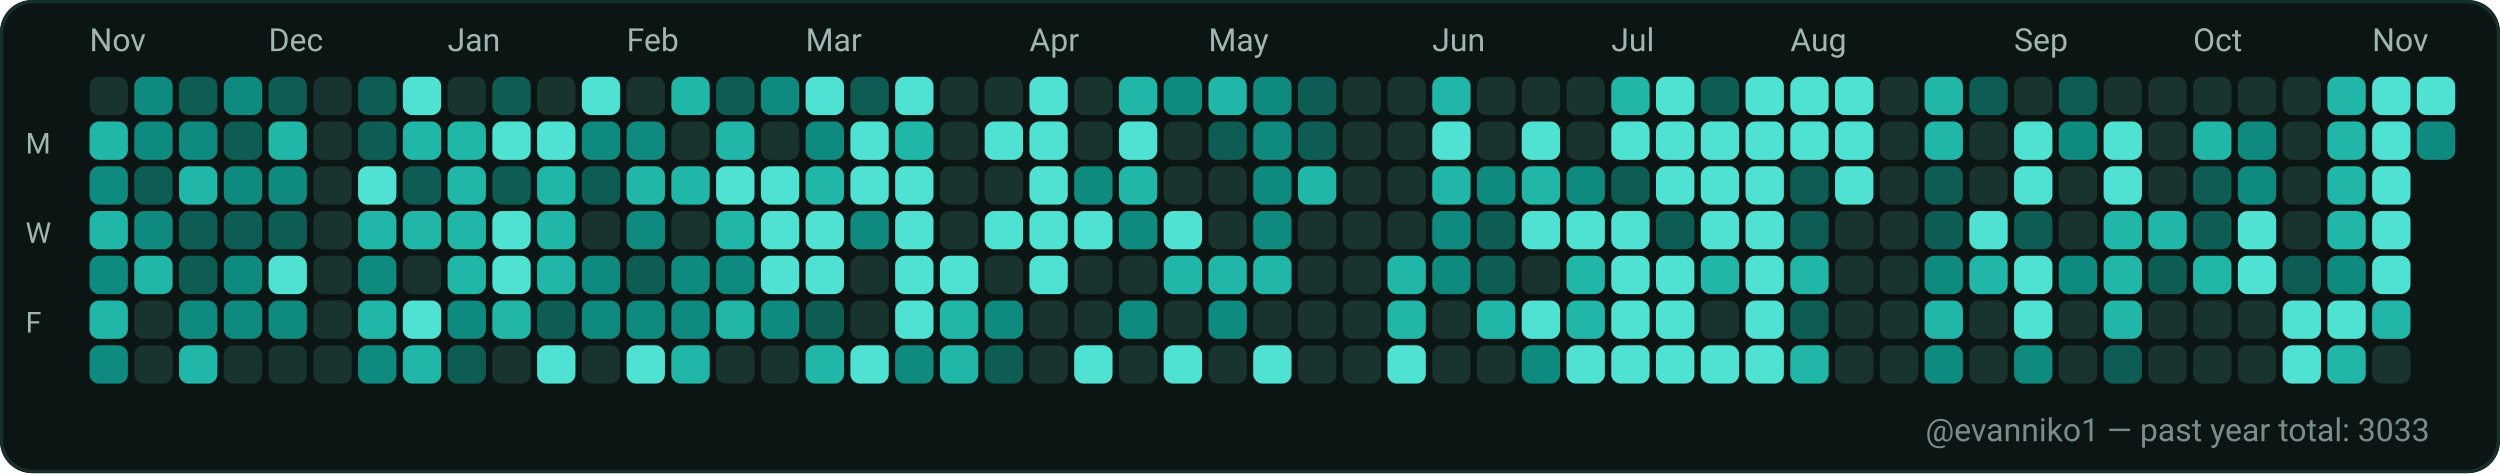
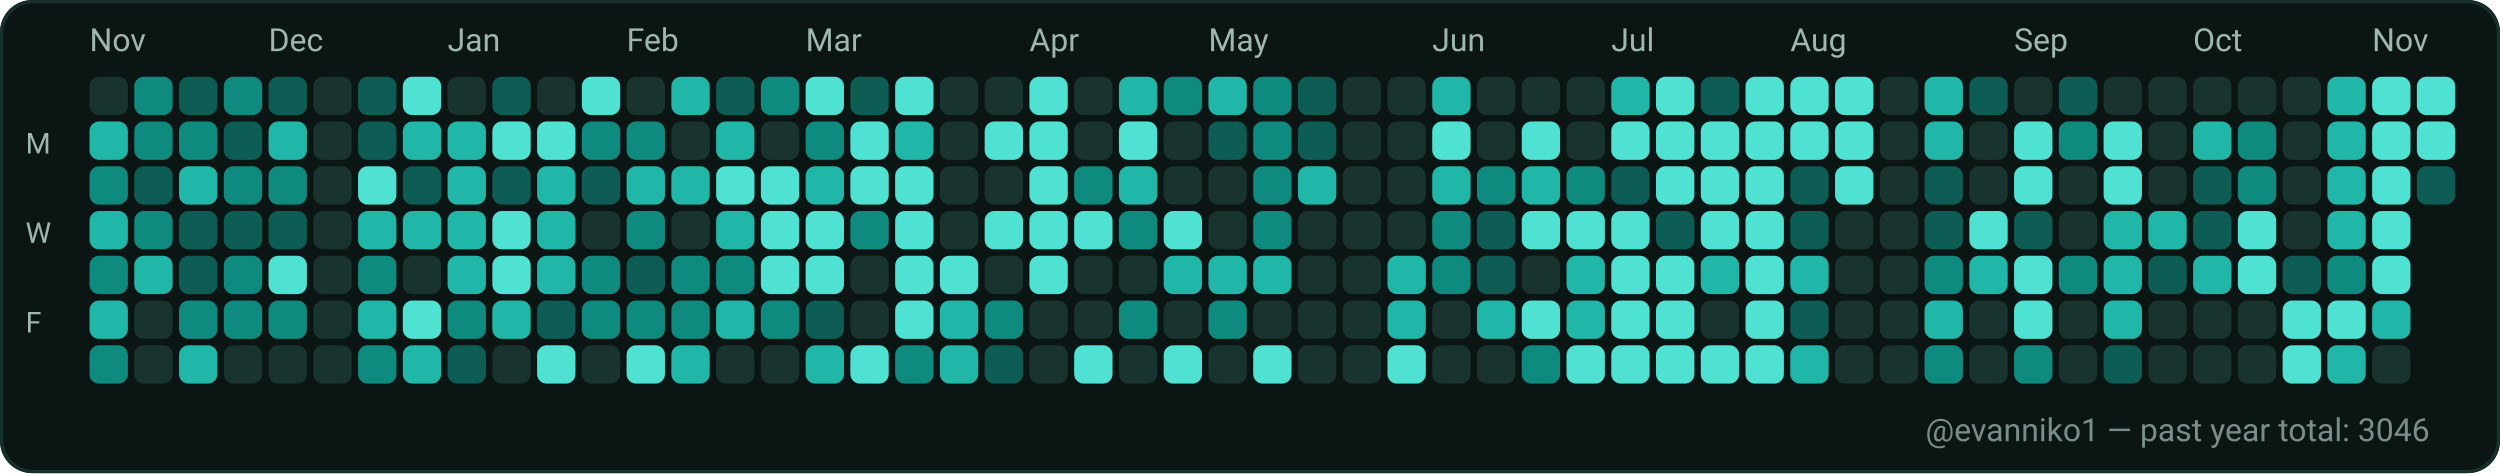
<svg xmlns="http://www.w3.org/2000/svg" width="782" height="148" viewBox="0 0 782 148" role="img" aria-label="GitHub contributions calendar for evanniko1">
  <rect x="0" y="0" width="782" height="148" rx="10" fill="#0D1117" />
  <rect x="0.5" y="0.5" width="781" height="147" rx="10" fill="#0B1514" stroke="#16302C" stroke-width="1" />
  <text x="28" y="16" fill="#9FB6B1" font-family="ui-sans-serif, system-ui, -apple-system, Segoe UI, Roboto, Ubuntu, Cantarell, Noto Sans, Helvetica Neue, Arial" font-size="10" text-rendering="geometricPrecision">Nov</text>
  <text x="84" y="16" fill="#9FB6B1" font-family="ui-sans-serif, system-ui, -apple-system, Segoe UI, Roboto, Ubuntu, Cantarell, Noto Sans, Helvetica Neue, Arial" font-size="10" text-rendering="geometricPrecision">Dec</text>
  <text x="140" y="16" fill="#9FB6B1" font-family="ui-sans-serif, system-ui, -apple-system, Segoe UI, Roboto, Ubuntu, Cantarell, Noto Sans, Helvetica Neue, Arial" font-size="10" text-rendering="geometricPrecision">Jan</text>
  <text x="196" y="16" fill="#9FB6B1" font-family="ui-sans-serif, system-ui, -apple-system, Segoe UI, Roboto, Ubuntu, Cantarell, Noto Sans, Helvetica Neue, Arial" font-size="10" text-rendering="geometricPrecision">Feb</text>
  <text x="252" y="16" fill="#9FB6B1" font-family="ui-sans-serif, system-ui, -apple-system, Segoe UI, Roboto, Ubuntu, Cantarell, Noto Sans, Helvetica Neue, Arial" font-size="10" text-rendering="geometricPrecision">Mar</text>
  <text x="322" y="16" fill="#9FB6B1" font-family="ui-sans-serif, system-ui, -apple-system, Segoe UI, Roboto, Ubuntu, Cantarell, Noto Sans, Helvetica Neue, Arial" font-size="10" text-rendering="geometricPrecision">Apr</text>
  <text x="378" y="16" fill="#9FB6B1" font-family="ui-sans-serif, system-ui, -apple-system, Segoe UI, Roboto, Ubuntu, Cantarell, Noto Sans, Helvetica Neue, Arial" font-size="10" text-rendering="geometricPrecision">May</text>
  <text x="448" y="16" fill="#9FB6B1" font-family="ui-sans-serif, system-ui, -apple-system, Segoe UI, Roboto, Ubuntu, Cantarell, Noto Sans, Helvetica Neue, Arial" font-size="10" text-rendering="geometricPrecision">Jun</text>
  <text x="504" y="16" fill="#9FB6B1" font-family="ui-sans-serif, system-ui, -apple-system, Segoe UI, Roboto, Ubuntu, Cantarell, Noto Sans, Helvetica Neue, Arial" font-size="10" text-rendering="geometricPrecision">Jul</text>
  <text x="560" y="16" fill="#9FB6B1" font-family="ui-sans-serif, system-ui, -apple-system, Segoe UI, Roboto, Ubuntu, Cantarell, Noto Sans, Helvetica Neue, Arial" font-size="10" text-rendering="geometricPrecision">Aug</text>
  <text x="630" y="16" fill="#9FB6B1" font-family="ui-sans-serif, system-ui, -apple-system, Segoe UI, Roboto, Ubuntu, Cantarell, Noto Sans, Helvetica Neue, Arial" font-size="10" text-rendering="geometricPrecision">Sep</text>
  <text x="686" y="16" fill="#9FB6B1" font-family="ui-sans-serif, system-ui, -apple-system, Segoe UI, Roboto, Ubuntu, Cantarell, Noto Sans, Helvetica Neue, Arial" font-size="10" text-rendering="geometricPrecision">Oct</text>
  <text x="742" y="16" fill="#9FB6B1" font-family="ui-sans-serif, system-ui, -apple-system, Segoe UI, Roboto, Ubuntu, Cantarell, Noto Sans, Helvetica Neue, Arial" font-size="10" text-rendering="geometricPrecision">Nov</text>
  <text x="8" y="48" fill="#9FB6B1" font-family="ui-sans-serif, system-ui, -apple-system, Segoe UI, Roboto, Ubuntu, Cantarell, Noto Sans, Helvetica Neue, Arial" font-size="9" text-rendering="geometricPrecision">M</text>
  <text x="8" y="76" fill="#9FB6B1" font-family="ui-sans-serif, system-ui, -apple-system, Segoe UI, Roboto, Ubuntu, Cantarell, Noto Sans, Helvetica Neue, Arial" font-size="9" text-rendering="geometricPrecision">W</text>
  <text x="8" y="104" fill="#9FB6B1" font-family="ui-sans-serif, system-ui, -apple-system, Segoe UI, Roboto, Ubuntu, Cantarell, Noto Sans, Helvetica Neue, Arial" font-size="9" text-rendering="geometricPrecision">F</text>
  <g>
    <rect x="28" y="24" width="12" height="12" rx="3" fill="#19332F" />
  </g>
  <g>
    <rect x="28" y="38" width="12" height="12" rx="3" fill="#21B7A8" />
  </g>
  <g>
    <rect x="28" y="52" width="12" height="12" rx="3" fill="#0E8B7E" />
  </g>
  <g>
    <rect x="28" y="66" width="12" height="12" rx="3" fill="#21B7A8" />
  </g>
  <g>
    <rect x="28" y="80" width="12" height="12" rx="3" fill="#0E8B7E" />
  </g>
  <g>
    <rect x="28" y="94" width="12" height="12" rx="3" fill="#21B7A8" />
  </g>
  <g>
    <rect x="28" y="108" width="12" height="12" rx="3" fill="#0E8B7E" />
  </g>
  <g>
    <rect x="42" y="24" width="12" height="12" rx="3" fill="#0E8B7E" />
  </g>
  <g>
    <rect x="42" y="38" width="12" height="12" rx="3" fill="#0E8B7E" />
  </g>
  <g>
    <rect x="42" y="52" width="12" height="12" rx="3" fill="#0D5D54" />
  </g>
  <g>
    <rect x="42" y="66" width="12" height="12" rx="3" fill="#0E8B7E" />
  </g>
  <g>
    <rect x="42" y="80" width="12" height="12" rx="3" fill="#21B7A8" />
  </g>
  <g>
    <rect x="42" y="94" width="12" height="12" rx="3" fill="#19332F" />
  </g>
  <g>
    <rect x="42" y="108" width="12" height="12" rx="3" fill="#19332F" />
  </g>
  <g>
    <rect x="56" y="24" width="12" height="12" rx="3" fill="#0D5D54" />
  </g>
  <g>
    <rect x="56" y="38" width="12" height="12" rx="3" fill="#0E8B7E" />
  </g>
  <g>
    <rect x="56" y="52" width="12" height="12" rx="3" fill="#21B7A8" />
  </g>
  <g>
    <rect x="56" y="66" width="12" height="12" rx="3" fill="#0D5D54" />
  </g>
  <g>
    <rect x="56" y="80" width="12" height="12" rx="3" fill="#0D5D54" />
  </g>
  <g>
    <rect x="56" y="94" width="12" height="12" rx="3" fill="#0E8B7E" />
  </g>
  <g>
    <rect x="56" y="108" width="12" height="12" rx="3" fill="#21B7A8" />
  </g>
  <g>
    <rect x="70" y="24" width="12" height="12" rx="3" fill="#0E8B7E" />
  </g>
  <g>
    <rect x="70" y="38" width="12" height="12" rx="3" fill="#0D5D54" />
  </g>
  <g>
    <rect x="70" y="52" width="12" height="12" rx="3" fill="#0E8B7E" />
  </g>
  <g>
    <rect x="70" y="66" width="12" height="12" rx="3" fill="#0D5D54" />
  </g>
  <g>
    <rect x="70" y="80" width="12" height="12" rx="3" fill="#0E8B7E" />
  </g>
  <g>
    <rect x="70" y="94" width="12" height="12" rx="3" fill="#0E8B7E" />
  </g>
  <g>
    <rect x="70" y="108" width="12" height="12" rx="3" fill="#19332F" />
  </g>
  <g>
    <rect x="84" y="24" width="12" height="12" rx="3" fill="#0D5D54" />
  </g>
  <g>
    <rect x="84" y="38" width="12" height="12" rx="3" fill="#21B7A8" />
  </g>
  <g>
    <rect x="84" y="52" width="12" height="12" rx="3" fill="#0E8B7E" />
  </g>
  <g>
    <rect x="84" y="66" width="12" height="12" rx="3" fill="#0D5D54" />
  </g>
  <g>
    <rect x="84" y="80" width="12" height="12" rx="3" fill="#4FE2D2" />
  </g>
  <g>
    <rect x="84" y="94" width="12" height="12" rx="3" fill="#0E8B7E" />
  </g>
  <g>
    <rect x="84" y="108" width="12" height="12" rx="3" fill="#19332F" />
  </g>
  <g>
    <rect x="98" y="24" width="12" height="12" rx="3" fill="#19332F" />
  </g>
  <g>
    <rect x="98" y="38" width="12" height="12" rx="3" fill="#19332F" />
  </g>
  <g>
    <rect x="98" y="52" width="12" height="12" rx="3" fill="#19332F" />
  </g>
  <g>
    <rect x="98" y="66" width="12" height="12" rx="3" fill="#19332F" />
  </g>
  <g>
    <rect x="98" y="80" width="12" height="12" rx="3" fill="#19332F" />
  </g>
  <g>
    <rect x="98" y="94" width="12" height="12" rx="3" fill="#19332F" />
  </g>
  <g>
    <rect x="98" y="108" width="12" height="12" rx="3" fill="#19332F" />
  </g>
  <g>
    <rect x="112" y="24" width="12" height="12" rx="3" fill="#0D5D54" />
  </g>
  <g>
    <rect x="112" y="38" width="12" height="12" rx="3" fill="#0D5D54" />
  </g>
  <g>
    <rect x="112" y="52" width="12" height="12" rx="3" fill="#4FE2D2" />
  </g>
  <g>
    <rect x="112" y="66" width="12" height="12" rx="3" fill="#21B7A8" />
  </g>
  <g>
    <rect x="112" y="80" width="12" height="12" rx="3" fill="#0E8B7E" />
  </g>
  <g>
    <rect x="112" y="94" width="12" height="12" rx="3" fill="#21B7A8" />
  </g>
  <g>
    <rect x="112" y="108" width="12" height="12" rx="3" fill="#0E8B7E" />
  </g>
  <g>
    <rect x="126" y="24" width="12" height="12" rx="3" fill="#4FE2D2" />
  </g>
  <g>
    <rect x="126" y="38" width="12" height="12" rx="3" fill="#21B7A8" />
  </g>
  <g>
    <rect x="126" y="52" width="12" height="12" rx="3" fill="#0D5D54" />
  </g>
  <g>
    <rect x="126" y="66" width="12" height="12" rx="3" fill="#21B7A8" />
  </g>
  <g>
    <rect x="126" y="80" width="12" height="12" rx="3" fill="#19332F" />
  </g>
  <g>
    <rect x="126" y="94" width="12" height="12" rx="3" fill="#4FE2D2" />
  </g>
  <g>
    <rect x="126" y="108" width="12" height="12" rx="3" fill="#21B7A8" />
  </g>
  <g>
    <rect x="140" y="24" width="12" height="12" rx="3" fill="#19332F" />
  </g>
  <g>
    <rect x="140" y="38" width="12" height="12" rx="3" fill="#21B7A8" />
  </g>
  <g>
    <rect x="140" y="52" width="12" height="12" rx="3" fill="#21B7A8" />
  </g>
  <g>
    <rect x="140" y="66" width="12" height="12" rx="3" fill="#21B7A8" />
  </g>
  <g>
    <rect x="140" y="80" width="12" height="12" rx="3" fill="#21B7A8" />
  </g>
  <g>
    <rect x="140" y="94" width="12" height="12" rx="3" fill="#0E8B7E" />
  </g>
  <g>
    <rect x="140" y="108" width="12" height="12" rx="3" fill="#0D5D54" />
  </g>
  <g>
    <rect x="154" y="24" width="12" height="12" rx="3" fill="#0D5D54" />
  </g>
  <g>
    <rect x="154" y="38" width="12" height="12" rx="3" fill="#4FE2D2" />
  </g>
  <g>
    <rect x="154" y="52" width="12" height="12" rx="3" fill="#0D5D54" />
  </g>
  <g>
    <rect x="154" y="66" width="12" height="12" rx="3" fill="#4FE2D2" />
  </g>
  <g>
    <rect x="154" y="80" width="12" height="12" rx="3" fill="#4FE2D2" />
  </g>
  <g>
    <rect x="154" y="94" width="12" height="12" rx="3" fill="#21B7A8" />
  </g>
  <g>
    <rect x="154" y="108" width="12" height="12" rx="3" fill="#19332F" />
  </g>
  <g>
    <rect x="168" y="24" width="12" height="12" rx="3" fill="#19332F" />
  </g>
  <g>
    <rect x="168" y="38" width="12" height="12" rx="3" fill="#4FE2D2" />
  </g>
  <g>
    <rect x="168" y="52" width="12" height="12" rx="3" fill="#21B7A8" />
  </g>
  <g>
    <rect x="168" y="66" width="12" height="12" rx="3" fill="#21B7A8" />
  </g>
  <g>
    <rect x="168" y="80" width="12" height="12" rx="3" fill="#21B7A8" />
  </g>
  <g>
    <rect x="168" y="94" width="12" height="12" rx="3" fill="#0D5D54" />
  </g>
  <g>
    <rect x="168" y="108" width="12" height="12" rx="3" fill="#4FE2D2" />
  </g>
  <g>
    <rect x="182" y="24" width="12" height="12" rx="3" fill="#4FE2D2" />
  </g>
  <g>
    <rect x="182" y="38" width="12" height="12" rx="3" fill="#0E8B7E" />
  </g>
  <g>
    <rect x="182" y="52" width="12" height="12" rx="3" fill="#0D5D54" />
  </g>
  <g>
    <rect x="182" y="66" width="12" height="12" rx="3" fill="#19332F" />
  </g>
  <g>
    <rect x="182" y="80" width="12" height="12" rx="3" fill="#0E8B7E" />
  </g>
  <g>
    <rect x="182" y="94" width="12" height="12" rx="3" fill="#0E8B7E" />
  </g>
  <g>
    <rect x="182" y="108" width="12" height="12" rx="3" fill="#19332F" />
  </g>
  <g>
    <rect x="196" y="24" width="12" height="12" rx="3" fill="#19332F" />
  </g>
  <g>
    <rect x="196" y="38" width="12" height="12" rx="3" fill="#0E8B7E" />
  </g>
  <g>
    <rect x="196" y="52" width="12" height="12" rx="3" fill="#21B7A8" />
  </g>
  <g>
    <rect x="196" y="66" width="12" height="12" rx="3" fill="#0E8B7E" />
  </g>
  <g>
    <rect x="196" y="80" width="12" height="12" rx="3" fill="#0D5D54" />
  </g>
  <g>
    <rect x="196" y="94" width="12" height="12" rx="3" fill="#0E8B7E" />
  </g>
  <g>
    <rect x="196" y="108" width="12" height="12" rx="3" fill="#4FE2D2" />
  </g>
  <g>
    <rect x="210" y="24" width="12" height="12" rx="3" fill="#21B7A8" />
  </g>
  <g>
    <rect x="210" y="38" width="12" height="12" rx="3" fill="#19332F" />
  </g>
  <g>
    <rect x="210" y="52" width="12" height="12" rx="3" fill="#21B7A8" />
  </g>
  <g>
    <rect x="210" y="66" width="12" height="12" rx="3" fill="#19332F" />
  </g>
  <g>
    <rect x="210" y="80" width="12" height="12" rx="3" fill="#0E8B7E" />
  </g>
  <g>
    <rect x="210" y="94" width="12" height="12" rx="3" fill="#0E8B7E" />
  </g>
  <g>
    <rect x="210" y="108" width="12" height="12" rx="3" fill="#21B7A8" />
  </g>
  <g>
    <rect x="224" y="24" width="12" height="12" rx="3" fill="#0D5D54" />
  </g>
  <g>
    <rect x="224" y="38" width="12" height="12" rx="3" fill="#21B7A8" />
  </g>
  <g>
    <rect x="224" y="52" width="12" height="12" rx="3" fill="#4FE2D2" />
  </g>
  <g>
    <rect x="224" y="66" width="12" height="12" rx="3" fill="#21B7A8" />
  </g>
  <g>
    <rect x="224" y="80" width="12" height="12" rx="3" fill="#0E8B7E" />
  </g>
  <g>
    <rect x="224" y="94" width="12" height="12" rx="3" fill="#21B7A8" />
  </g>
  <g>
    <rect x="224" y="108" width="12" height="12" rx="3" fill="#19332F" />
  </g>
  <g>
    <rect x="238" y="24" width="12" height="12" rx="3" fill="#0E8B7E" />
  </g>
  <g>
    <rect x="238" y="38" width="12" height="12" rx="3" fill="#19332F" />
  </g>
  <g>
    <rect x="238" y="52" width="12" height="12" rx="3" fill="#4FE2D2" />
  </g>
  <g>
    <rect x="238" y="66" width="12" height="12" rx="3" fill="#4FE2D2" />
  </g>
  <g>
    <rect x="238" y="80" width="12" height="12" rx="3" fill="#4FE2D2" />
  </g>
  <g>
    <rect x="238" y="94" width="12" height="12" rx="3" fill="#0E8B7E" />
  </g>
  <g>
    <rect x="238" y="108" width="12" height="12" rx="3" fill="#19332F" />
  </g>
  <g>
    <rect x="252" y="24" width="12" height="12" rx="3" fill="#4FE2D2" />
  </g>
  <g>
    <rect x="252" y="38" width="12" height="12" rx="3" fill="#0E8B7E" />
  </g>
  <g>
    <rect x="252" y="52" width="12" height="12" rx="3" fill="#21B7A8" />
  </g>
  <g>
    <rect x="252" y="66" width="12" height="12" rx="3" fill="#4FE2D2" />
  </g>
  <g>
    <rect x="252" y="80" width="12" height="12" rx="3" fill="#4FE2D2" />
  </g>
  <g>
    <rect x="252" y="94" width="12" height="12" rx="3" fill="#0D5D54" />
  </g>
  <g>
    <rect x="252" y="108" width="12" height="12" rx="3" fill="#21B7A8" />
  </g>
  <g>
    <rect x="266" y="24" width="12" height="12" rx="3" fill="#0D5D54" />
  </g>
  <g>
    <rect x="266" y="38" width="12" height="12" rx="3" fill="#4FE2D2" />
  </g>
  <g>
    <rect x="266" y="52" width="12" height="12" rx="3" fill="#4FE2D2" />
  </g>
  <g>
    <rect x="266" y="66" width="12" height="12" rx="3" fill="#0E8B7E" />
  </g>
  <g>
    <rect x="266" y="80" width="12" height="12" rx="3" fill="#19332F" />
  </g>
  <g>
    <rect x="266" y="94" width="12" height="12" rx="3" fill="#19332F" />
  </g>
  <g>
    <rect x="266" y="108" width="12" height="12" rx="3" fill="#4FE2D2" />
  </g>
  <g>
    <rect x="280" y="24" width="12" height="12" rx="3" fill="#4FE2D2" />
  </g>
  <g>
    <rect x="280" y="38" width="12" height="12" rx="3" fill="#21B7A8" />
  </g>
  <g>
    <rect x="280" y="52" width="12" height="12" rx="3" fill="#4FE2D2" />
  </g>
  <g>
    <rect x="280" y="66" width="12" height="12" rx="3" fill="#4FE2D2" />
  </g>
  <g>
    <rect x="280" y="80" width="12" height="12" rx="3" fill="#4FE2D2" />
  </g>
  <g>
    <rect x="280" y="94" width="12" height="12" rx="3" fill="#4FE2D2" />
  </g>
  <g>
    <rect x="280" y="108" width="12" height="12" rx="3" fill="#0E8B7E" />
  </g>
  <g>
    <rect x="294" y="24" width="12" height="12" rx="3" fill="#19332F" />
  </g>
  <g>
    <rect x="294" y="38" width="12" height="12" rx="3" fill="#19332F" />
  </g>
  <g>
    <rect x="294" y="52" width="12" height="12" rx="3" fill="#19332F" />
  </g>
  <g>
    <rect x="294" y="66" width="12" height="12" rx="3" fill="#19332F" />
  </g>
  <g>
    <rect x="294" y="80" width="12" height="12" rx="3" fill="#4FE2D2" />
  </g>
  <g>
    <rect x="294" y="94" width="12" height="12" rx="3" fill="#21B7A8" />
  </g>
  <g>
    <rect x="294" y="108" width="12" height="12" rx="3" fill="#21B7A8" />
  </g>
  <g>
    <rect x="308" y="24" width="12" height="12" rx="3" fill="#19332F" />
  </g>
  <g>
    <rect x="308" y="38" width="12" height="12" rx="3" fill="#4FE2D2" />
  </g>
  <g>
    <rect x="308" y="52" width="12" height="12" rx="3" fill="#19332F" />
  </g>
  <g>
    <rect x="308" y="66" width="12" height="12" rx="3" fill="#4FE2D2" />
  </g>
  <g>
    <rect x="308" y="80" width="12" height="12" rx="3" fill="#19332F" />
  </g>
  <g>
    <rect x="308" y="94" width="12" height="12" rx="3" fill="#0E8B7E" />
  </g>
  <g>
    <rect x="308" y="108" width="12" height="12" rx="3" fill="#0D5D54" />
  </g>
  <g>
    <rect x="322" y="24" width="12" height="12" rx="3" fill="#4FE2D2" />
  </g>
  <g>
    <rect x="322" y="38" width="12" height="12" rx="3" fill="#4FE2D2" />
  </g>
  <g>
    <rect x="322" y="52" width="12" height="12" rx="3" fill="#4FE2D2" />
  </g>
  <g>
    <rect x="322" y="66" width="12" height="12" rx="3" fill="#4FE2D2" />
  </g>
  <g>
    <rect x="322" y="80" width="12" height="12" rx="3" fill="#4FE2D2" />
  </g>
  <g>
    <rect x="322" y="94" width="12" height="12" rx="3" fill="#19332F" />
  </g>
  <g>
    <rect x="322" y="108" width="12" height="12" rx="3" fill="#19332F" />
  </g>
  <g>
    <rect x="336" y="24" width="12" height="12" rx="3" fill="#19332F" />
  </g>
  <g>
    <rect x="336" y="38" width="12" height="12" rx="3" fill="#19332F" />
  </g>
  <g>
    <rect x="336" y="52" width="12" height="12" rx="3" fill="#0E8B7E" />
  </g>
  <g>
    <rect x="336" y="66" width="12" height="12" rx="3" fill="#4FE2D2" />
  </g>
  <g>
    <rect x="336" y="80" width="12" height="12" rx="3" fill="#19332F" />
  </g>
  <g>
    <rect x="336" y="94" width="12" height="12" rx="3" fill="#19332F" />
  </g>
  <g>
    <rect x="336" y="108" width="12" height="12" rx="3" fill="#4FE2D2" />
  </g>
  <g>
    <rect x="350" y="24" width="12" height="12" rx="3" fill="#21B7A8" />
  </g>
  <g>
    <rect x="350" y="38" width="12" height="12" rx="3" fill="#4FE2D2" />
  </g>
  <g>
    <rect x="350" y="52" width="12" height="12" rx="3" fill="#21B7A8" />
  </g>
  <g>
    <rect x="350" y="66" width="12" height="12" rx="3" fill="#0E8B7E" />
  </g>
  <g>
    <rect x="350" y="80" width="12" height="12" rx="3" fill="#19332F" />
  </g>
  <g>
    <rect x="350" y="94" width="12" height="12" rx="3" fill="#0E8B7E" />
  </g>
  <g>
    <rect x="350" y="108" width="12" height="12" rx="3" fill="#19332F" />
  </g>
  <g>
    <rect x="364" y="24" width="12" height="12" rx="3" fill="#0E8B7E" />
  </g>
  <g>
    <rect x="364" y="38" width="12" height="12" rx="3" fill="#19332F" />
  </g>
  <g>
    <rect x="364" y="52" width="12" height="12" rx="3" fill="#19332F" />
  </g>
  <g>
    <rect x="364" y="66" width="12" height="12" rx="3" fill="#4FE2D2" />
  </g>
  <g>
    <rect x="364" y="80" width="12" height="12" rx="3" fill="#21B7A8" />
  </g>
  <g>
    <rect x="364" y="94" width="12" height="12" rx="3" fill="#19332F" />
  </g>
  <g>
    <rect x="364" y="108" width="12" height="12" rx="3" fill="#4FE2D2" />
  </g>
  <g>
    <rect x="378" y="24" width="12" height="12" rx="3" fill="#21B7A8" />
  </g>
  <g>
    <rect x="378" y="38" width="12" height="12" rx="3" fill="#0D5D54" />
  </g>
  <g>
    <rect x="378" y="52" width="12" height="12" rx="3" fill="#19332F" />
  </g>
  <g>
    <rect x="378" y="66" width="12" height="12" rx="3" fill="#19332F" />
  </g>
  <g>
    <rect x="378" y="80" width="12" height="12" rx="3" fill="#21B7A8" />
  </g>
  <g>
    <rect x="378" y="94" width="12" height="12" rx="3" fill="#0E8B7E" />
  </g>
  <g>
    <rect x="378" y="108" width="12" height="12" rx="3" fill="#19332F" />
  </g>
  <g>
    <rect x="392" y="24" width="12" height="12" rx="3" fill="#0E8B7E" />
  </g>
  <g>
    <rect x="392" y="38" width="12" height="12" rx="3" fill="#0E8B7E" />
  </g>
  <g>
    <rect x="392" y="52" width="12" height="12" rx="3" fill="#0E8B7E" />
  </g>
  <g>
    <rect x="392" y="66" width="12" height="12" rx="3" fill="#0E8B7E" />
  </g>
  <g>
    <rect x="392" y="80" width="12" height="12" rx="3" fill="#21B7A8" />
  </g>
  <g>
    <rect x="392" y="94" width="12" height="12" rx="3" fill="#19332F" />
  </g>
  <g>
    <rect x="392" y="108" width="12" height="12" rx="3" fill="#4FE2D2" />
  </g>
  <g>
    <rect x="406" y="24" width="12" height="12" rx="3" fill="#0D5D54" />
  </g>
  <g>
    <rect x="406" y="38" width="12" height="12" rx="3" fill="#0D5D54" />
  </g>
  <g>
    <rect x="406" y="52" width="12" height="12" rx="3" fill="#21B7A8" />
  </g>
  <g>
    <rect x="406" y="66" width="12" height="12" rx="3" fill="#19332F" />
  </g>
  <g>
    <rect x="406" y="80" width="12" height="12" rx="3" fill="#19332F" />
  </g>
  <g>
    <rect x="406" y="94" width="12" height="12" rx="3" fill="#19332F" />
  </g>
  <g>
    <rect x="406" y="108" width="12" height="12" rx="3" fill="#19332F" />
  </g>
  <g>
    <rect x="420" y="24" width="12" height="12" rx="3" fill="#19332F" />
  </g>
  <g>
    <rect x="420" y="38" width="12" height="12" rx="3" fill="#19332F" />
  </g>
  <g>
    <rect x="420" y="52" width="12" height="12" rx="3" fill="#19332F" />
  </g>
  <g>
    <rect x="420" y="66" width="12" height="12" rx="3" fill="#19332F" />
  </g>
  <g>
    <rect x="420" y="80" width="12" height="12" rx="3" fill="#19332F" />
  </g>
  <g>
    <rect x="420" y="94" width="12" height="12" rx="3" fill="#19332F" />
  </g>
  <g>
    <rect x="420" y="108" width="12" height="12" rx="3" fill="#19332F" />
  </g>
  <g>
    <rect x="434" y="24" width="12" height="12" rx="3" fill="#19332F" />
  </g>
  <g>
    <rect x="434" y="38" width="12" height="12" rx="3" fill="#19332F" />
  </g>
  <g>
    <rect x="434" y="52" width="12" height="12" rx="3" fill="#19332F" />
  </g>
  <g>
    <rect x="434" y="66" width="12" height="12" rx="3" fill="#19332F" />
  </g>
  <g>
    <rect x="434" y="80" width="12" height="12" rx="3" fill="#21B7A8" />
  </g>
  <g>
    <rect x="434" y="94" width="12" height="12" rx="3" fill="#21B7A8" />
  </g>
  <g>
    <rect x="434" y="108" width="12" height="12" rx="3" fill="#4FE2D2" />
  </g>
  <g>
    <rect x="448" y="24" width="12" height="12" rx="3" fill="#21B7A8" />
  </g>
  <g>
    <rect x="448" y="38" width="12" height="12" rx="3" fill="#4FE2D2" />
  </g>
  <g>
    <rect x="448" y="52" width="12" height="12" rx="3" fill="#21B7A8" />
  </g>
  <g>
    <rect x="448" y="66" width="12" height="12" rx="3" fill="#0E8B7E" />
  </g>
  <g>
    <rect x="448" y="80" width="12" height="12" rx="3" fill="#0E8B7E" />
  </g>
  <g>
    <rect x="448" y="94" width="12" height="12" rx="3" fill="#19332F" />
  </g>
  <g>
    <rect x="448" y="108" width="12" height="12" rx="3" fill="#19332F" />
  </g>
  <g>
    <rect x="462" y="24" width="12" height="12" rx="3" fill="#19332F" />
  </g>
  <g>
    <rect x="462" y="38" width="12" height="12" rx="3" fill="#19332F" />
  </g>
  <g>
    <rect x="462" y="52" width="12" height="12" rx="3" fill="#0E8B7E" />
  </g>
  <g>
    <rect x="462" y="66" width="12" height="12" rx="3" fill="#0D5D54" />
  </g>
  <g>
    <rect x="462" y="80" width="12" height="12" rx="3" fill="#0D5D54" />
  </g>
  <g>
    <rect x="462" y="94" width="12" height="12" rx="3" fill="#21B7A8" />
  </g>
  <g>
    <rect x="462" y="108" width="12" height="12" rx="3" fill="#19332F" />
  </g>
  <g>
    <rect x="476" y="24" width="12" height="12" rx="3" fill="#19332F" />
  </g>
  <g>
    <rect x="476" y="38" width="12" height="12" rx="3" fill="#4FE2D2" />
  </g>
  <g>
    <rect x="476" y="52" width="12" height="12" rx="3" fill="#21B7A8" />
  </g>
  <g>
    <rect x="476" y="66" width="12" height="12" rx="3" fill="#4FE2D2" />
  </g>
  <g>
    <rect x="476" y="80" width="12" height="12" rx="3" fill="#19332F" />
  </g>
  <g>
    <rect x="476" y="94" width="12" height="12" rx="3" fill="#4FE2D2" />
  </g>
  <g>
    <rect x="476" y="108" width="12" height="12" rx="3" fill="#0E8B7E" />
  </g>
  <g>
    <rect x="490" y="24" width="12" height="12" rx="3" fill="#19332F" />
  </g>
  <g>
    <rect x="490" y="38" width="12" height="12" rx="3" fill="#19332F" />
  </g>
  <g>
    <rect x="490" y="52" width="12" height="12" rx="3" fill="#0E8B7E" />
  </g>
  <g>
    <rect x="490" y="66" width="12" height="12" rx="3" fill="#4FE2D2" />
  </g>
  <g>
    <rect x="490" y="80" width="12" height="12" rx="3" fill="#21B7A8" />
  </g>
  <g>
    <rect x="490" y="94" width="12" height="12" rx="3" fill="#21B7A8" />
  </g>
  <g>
    <rect x="490" y="108" width="12" height="12" rx="3" fill="#4FE2D2" />
  </g>
  <g>
    <rect x="504" y="24" width="12" height="12" rx="3" fill="#21B7A8" />
  </g>
  <g>
    <rect x="504" y="38" width="12" height="12" rx="3" fill="#4FE2D2" />
  </g>
  <g>
    <rect x="504" y="52" width="12" height="12" rx="3" fill="#0D5D54" />
  </g>
  <g>
    <rect x="504" y="66" width="12" height="12" rx="3" fill="#4FE2D2" />
  </g>
  <g>
    <rect x="504" y="80" width="12" height="12" rx="3" fill="#4FE2D2" />
  </g>
  <g>
    <rect x="504" y="94" width="12" height="12" rx="3" fill="#4FE2D2" />
  </g>
  <g>
    <rect x="504" y="108" width="12" height="12" rx="3" fill="#4FE2D2" />
  </g>
  <g>
    <rect x="518" y="24" width="12" height="12" rx="3" fill="#4FE2D2" />
  </g>
  <g>
    <rect x="518" y="38" width="12" height="12" rx="3" fill="#4FE2D2" />
  </g>
  <g>
    <rect x="518" y="52" width="12" height="12" rx="3" fill="#4FE2D2" />
  </g>
  <g>
    <rect x="518" y="66" width="12" height="12" rx="3" fill="#0D5D54" />
  </g>
  <g>
    <rect x="518" y="80" width="12" height="12" rx="3" fill="#4FE2D2" />
  </g>
  <g>
    <rect x="518" y="94" width="12" height="12" rx="3" fill="#4FE2D2" />
  </g>
  <g>
    <rect x="518" y="108" width="12" height="12" rx="3" fill="#4FE2D2" />
  </g>
  <g>
    <rect x="532" y="24" width="12" height="12" rx="3" fill="#0D5D54" />
  </g>
  <g>
    <rect x="532" y="38" width="12" height="12" rx="3" fill="#4FE2D2" />
  </g>
  <g>
    <rect x="532" y="52" width="12" height="12" rx="3" fill="#4FE2D2" />
  </g>
  <g>
    <rect x="532" y="66" width="12" height="12" rx="3" fill="#4FE2D2" />
  </g>
  <g>
    <rect x="532" y="80" width="12" height="12" rx="3" fill="#21B7A8" />
  </g>
  <g>
    <rect x="532" y="94" width="12" height="12" rx="3" fill="#19332F" />
  </g>
  <g>
    <rect x="532" y="108" width="12" height="12" rx="3" fill="#4FE2D2" />
  </g>
  <g>
    <rect x="546" y="24" width="12" height="12" rx="3" fill="#4FE2D2" />
  </g>
  <g>
    <rect x="546" y="38" width="12" height="12" rx="3" fill="#4FE2D2" />
  </g>
  <g>
    <rect x="546" y="52" width="12" height="12" rx="3" fill="#4FE2D2" />
  </g>
  <g>
    <rect x="546" y="66" width="12" height="12" rx="3" fill="#4FE2D2" />
  </g>
  <g>
    <rect x="546" y="80" width="12" height="12" rx="3" fill="#4FE2D2" />
  </g>
  <g>
    <rect x="546" y="94" width="12" height="12" rx="3" fill="#4FE2D2" />
  </g>
  <g>
    <rect x="546" y="108" width="12" height="12" rx="3" fill="#4FE2D2" />
  </g>
  <g>
    <rect x="560" y="24" width="12" height="12" rx="3" fill="#4FE2D2" />
  </g>
  <g>
    <rect x="560" y="38" width="12" height="12" rx="3" fill="#4FE2D2" />
  </g>
  <g>
    <rect x="560" y="52" width="12" height="12" rx="3" fill="#0D5D54" />
  </g>
  <g>
    <rect x="560" y="66" width="12" height="12" rx="3" fill="#0D5D54" />
  </g>
  <g>
    <rect x="560" y="80" width="12" height="12" rx="3" fill="#21B7A8" />
  </g>
  <g>
    <rect x="560" y="94" width="12" height="12" rx="3" fill="#0D5D54" />
  </g>
  <g>
    <rect x="560" y="108" width="12" height="12" rx="3" fill="#21B7A8" />
  </g>
  <g>
    <rect x="574" y="24" width="12" height="12" rx="3" fill="#4FE2D2" />
  </g>
  <g>
    <rect x="574" y="38" width="12" height="12" rx="3" fill="#4FE2D2" />
  </g>
  <g>
    <rect x="574" y="52" width="12" height="12" rx="3" fill="#4FE2D2" />
  </g>
  <g>
    <rect x="574" y="66" width="12" height="12" rx="3" fill="#19332F" />
  </g>
  <g>
    <rect x="574" y="80" width="12" height="12" rx="3" fill="#19332F" />
  </g>
  <g>
    <rect x="574" y="94" width="12" height="12" rx="3" fill="#19332F" />
  </g>
  <g>
    <rect x="574" y="108" width="12" height="12" rx="3" fill="#19332F" />
  </g>
  <g>
    <rect x="588" y="24" width="12" height="12" rx="3" fill="#19332F" />
  </g>
  <g>
    <rect x="588" y="38" width="12" height="12" rx="3" fill="#19332F" />
  </g>
  <g>
    <rect x="588" y="52" width="12" height="12" rx="3" fill="#19332F" />
  </g>
  <g>
    <rect x="588" y="66" width="12" height="12" rx="3" fill="#19332F" />
  </g>
  <g>
    <rect x="588" y="80" width="12" height="12" rx="3" fill="#19332F" />
  </g>
  <g>
    <rect x="588" y="94" width="12" height="12" rx="3" fill="#19332F" />
  </g>
  <g>
    <rect x="588" y="108" width="12" height="12" rx="3" fill="#19332F" />
  </g>
  <g>
    <rect x="602" y="24" width="12" height="12" rx="3" fill="#21B7A8" />
  </g>
  <g>
    <rect x="602" y="38" width="12" height="12" rx="3" fill="#21B7A8" />
  </g>
  <g>
    <rect x="602" y="52" width="12" height="12" rx="3" fill="#0D5D54" />
  </g>
  <g>
    <rect x="602" y="66" width="12" height="12" rx="3" fill="#0D5D54" />
  </g>
  <g>
    <rect x="602" y="80" width="12" height="12" rx="3" fill="#0E8B7E" />
  </g>
  <g>
    <rect x="602" y="94" width="12" height="12" rx="3" fill="#21B7A8" />
  </g>
  <g>
    <rect x="602" y="108" width="12" height="12" rx="3" fill="#0E8B7E" />
  </g>
  <g>
    <rect x="616" y="24" width="12" height="12" rx="3" fill="#0D5D54" />
  </g>
  <g>
    <rect x="616" y="38" width="12" height="12" rx="3" fill="#19332F" />
  </g>
  <g>
    <rect x="616" y="52" width="12" height="12" rx="3" fill="#19332F" />
  </g>
  <g>
    <rect x="616" y="66" width="12" height="12" rx="3" fill="#4FE2D2" />
  </g>
  <g>
    <rect x="616" y="80" width="12" height="12" rx="3" fill="#21B7A8" />
  </g>
  <g>
    <rect x="616" y="94" width="12" height="12" rx="3" fill="#19332F" />
  </g>
  <g>
    <rect x="616" y="108" width="12" height="12" rx="3" fill="#19332F" />
  </g>
  <g>
    <rect x="630" y="24" width="12" height="12" rx="3" fill="#19332F" />
  </g>
  <g>
    <rect x="630" y="38" width="12" height="12" rx="3" fill="#4FE2D2" />
  </g>
  <g>
    <rect x="630" y="52" width="12" height="12" rx="3" fill="#4FE2D2" />
  </g>
  <g>
    <rect x="630" y="66" width="12" height="12" rx="3" fill="#0D5D54" />
  </g>
  <g>
    <rect x="630" y="80" width="12" height="12" rx="3" fill="#4FE2D2" />
  </g>
  <g>
    <rect x="630" y="94" width="12" height="12" rx="3" fill="#4FE2D2" />
  </g>
  <g>
    <rect x="630" y="108" width="12" height="12" rx="3" fill="#0E8B7E" />
  </g>
  <g>
    <rect x="644" y="24" width="12" height="12" rx="3" fill="#0D5D54" />
  </g>
  <g>
    <rect x="644" y="38" width="12" height="12" rx="3" fill="#0E8B7E" />
  </g>
  <g>
    <rect x="644" y="52" width="12" height="12" rx="3" fill="#19332F" />
  </g>
  <g>
    <rect x="644" y="66" width="12" height="12" rx="3" fill="#19332F" />
  </g>
  <g>
    <rect x="644" y="80" width="12" height="12" rx="3" fill="#0E8B7E" />
  </g>
  <g>
    <rect x="644" y="94" width="12" height="12" rx="3" fill="#19332F" />
  </g>
  <g>
    <rect x="644" y="108" width="12" height="12" rx="3" fill="#19332F" />
  </g>
  <g>
    <rect x="658" y="24" width="12" height="12" rx="3" fill="#19332F" />
  </g>
  <g>
    <rect x="658" y="38" width="12" height="12" rx="3" fill="#4FE2D2" />
  </g>
  <g>
    <rect x="658" y="52" width="12" height="12" rx="3" fill="#4FE2D2" />
  </g>
  <g>
    <rect x="658" y="66" width="12" height="12" rx="3" fill="#21B7A8" />
  </g>
  <g>
    <rect x="658" y="80" width="12" height="12" rx="3" fill="#21B7A8" />
  </g>
  <g>
    <rect x="658" y="94" width="12" height="12" rx="3" fill="#21B7A8" />
  </g>
  <g>
    <rect x="658" y="108" width="12" height="12" rx="3" fill="#0D5D54" />
  </g>
  <g>
    <rect x="672" y="24" width="12" height="12" rx="3" fill="#19332F" />
  </g>
  <g>
    <rect x="672" y="38" width="12" height="12" rx="3" fill="#19332F" />
  </g>
  <g>
    <rect x="672" y="52" width="12" height="12" rx="3" fill="#19332F" />
  </g>
  <g>
    <rect x="672" y="66" width="12" height="12" rx="3" fill="#21B7A8" />
  </g>
  <g>
    <rect x="672" y="80" width="12" height="12" rx="3" fill="#0D5D54" />
  </g>
  <g>
    <rect x="672" y="94" width="12" height="12" rx="3" fill="#19332F" />
  </g>
  <g>
    <rect x="672" y="108" width="12" height="12" rx="3" fill="#19332F" />
  </g>
  <g>
    <rect x="686" y="24" width="12" height="12" rx="3" fill="#19332F" />
  </g>
  <g>
    <rect x="686" y="38" width="12" height="12" rx="3" fill="#21B7A8" />
  </g>
  <g>
    <rect x="686" y="52" width="12" height="12" rx="3" fill="#0D5D54" />
  </g>
  <g>
    <rect x="686" y="66" width="12" height="12" rx="3" fill="#0D5D54" />
  </g>
  <g>
    <rect x="686" y="80" width="12" height="12" rx="3" fill="#21B7A8" />
  </g>
  <g>
    <rect x="686" y="94" width="12" height="12" rx="3" fill="#19332F" />
  </g>
  <g>
    <rect x="686" y="108" width="12" height="12" rx="3" fill="#19332F" />
  </g>
  <g>
    <rect x="700" y="24" width="12" height="12" rx="3" fill="#19332F" />
  </g>
  <g>
    <rect x="700" y="38" width="12" height="12" rx="3" fill="#0E8B7E" />
  </g>
  <g>
    <rect x="700" y="52" width="12" height="12" rx="3" fill="#0E8B7E" />
  </g>
  <g>
    <rect x="700" y="66" width="12" height="12" rx="3" fill="#4FE2D2" />
  </g>
  <g>
    <rect x="700" y="80" width="12" height="12" rx="3" fill="#4FE2D2" />
  </g>
  <g>
    <rect x="700" y="94" width="12" height="12" rx="3" fill="#19332F" />
  </g>
  <g>
    <rect x="700" y="108" width="12" height="12" rx="3" fill="#19332F" />
  </g>
  <g>
    <rect x="714" y="24" width="12" height="12" rx="3" fill="#19332F" />
  </g>
  <g>
    <rect x="714" y="38" width="12" height="12" rx="3" fill="#19332F" />
  </g>
  <g>
    <rect x="714" y="52" width="12" height="12" rx="3" fill="#19332F" />
  </g>
  <g>
    <rect x="714" y="66" width="12" height="12" rx="3" fill="#19332F" />
  </g>
  <g>
    <rect x="714" y="80" width="12" height="12" rx="3" fill="#0D5D54" />
  </g>
  <g>
    <rect x="714" y="94" width="12" height="12" rx="3" fill="#4FE2D2" />
  </g>
  <g>
    <rect x="714" y="108" width="12" height="12" rx="3" fill="#4FE2D2" />
  </g>
  <g>
    <rect x="728" y="24" width="12" height="12" rx="3" fill="#21B7A8" />
  </g>
  <g>
    <rect x="728" y="38" width="12" height="12" rx="3" fill="#21B7A8" />
  </g>
  <g>
    <rect x="728" y="52" width="12" height="12" rx="3" fill="#21B7A8" />
  </g>
  <g>
    <rect x="728" y="66" width="12" height="12" rx="3" fill="#21B7A8" />
  </g>
  <g>
    <rect x="728" y="80" width="12" height="12" rx="3" fill="#0E8B7E" />
  </g>
  <g>
    <rect x="728" y="94" width="12" height="12" rx="3" fill="#4FE2D2" />
  </g>
  <g>
    <rect x="728" y="108" width="12" height="12" rx="3" fill="#21B7A8" />
  </g>
  <g>
    <rect x="742" y="24" width="12" height="12" rx="3" fill="#4FE2D2" />
  </g>
  <g>
    <rect x="742" y="38" width="12" height="12" rx="3" fill="#4FE2D2" />
  </g>
  <g>
    <rect x="742" y="52" width="12" height="12" rx="3" fill="#4FE2D2" />
  </g>
  <g>
    <rect x="742" y="66" width="12" height="12" rx="3" fill="#4FE2D2" />
  </g>
  <g>
    <rect x="742" y="80" width="12" height="12" rx="3" fill="#4FE2D2" />
  </g>
  <g>
    <rect x="742" y="94" width="12" height="12" rx="3" fill="#21B7A8" />
  </g>
  <g>
    <rect x="742" y="108" width="12" height="12" rx="3" fill="#19332F" />
  </g>
  <g>
    <rect x="756" y="24" width="12" height="12" rx="3" fill="#4FE2D2" />
  </g>
  <g>
-     <rect x="756" y="38" width="12" height="12" rx="3" fill="#0E8B7E" />
-   </g>
-   <text x="760" y="138" fill="#9FB6B1" font-family="ui-sans-serif, system-ui, -apple-system, Segoe UI, Roboto, Ubuntu, Cantarell, Noto Sans, Helvetica Neue, Arial" font-size="10" text-anchor="end" opacity="0.75">@evanniko1 — past year total: 3033</text>
+     <rect x="756" y="38" width="12" height="12" rx="3" fill="#4FE2D2" />
+   </g>
+   <g>
+     <rect x="756" y="52" width="12" height="12" rx="3" fill="#0D5D54" />
+   </g>
+   <text x="760" y="138" fill="#9FB6B1" font-family="ui-sans-serif, system-ui, -apple-system, Segoe UI, Roboto, Ubuntu, Cantarell, Noto Sans, Helvetica Neue, Arial" font-size="10" text-anchor="end" opacity="0.75">@evanniko1 — past year total: 3046</text>
</svg>
